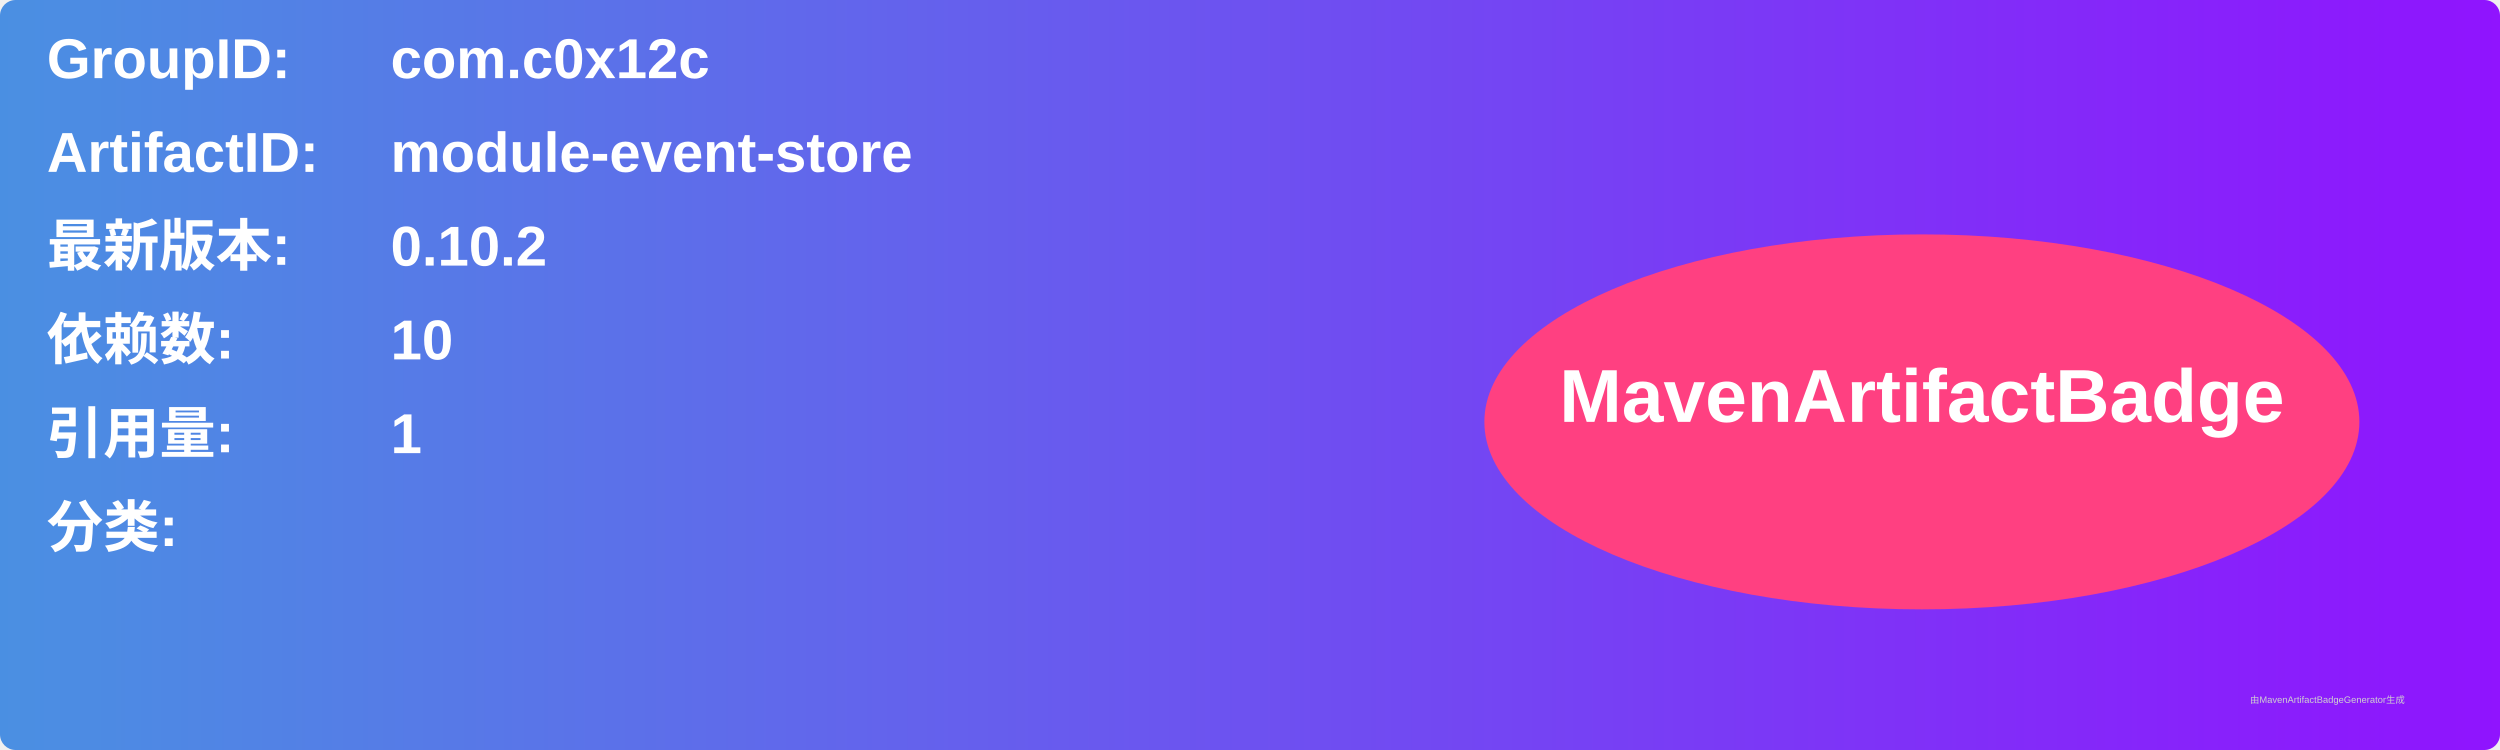
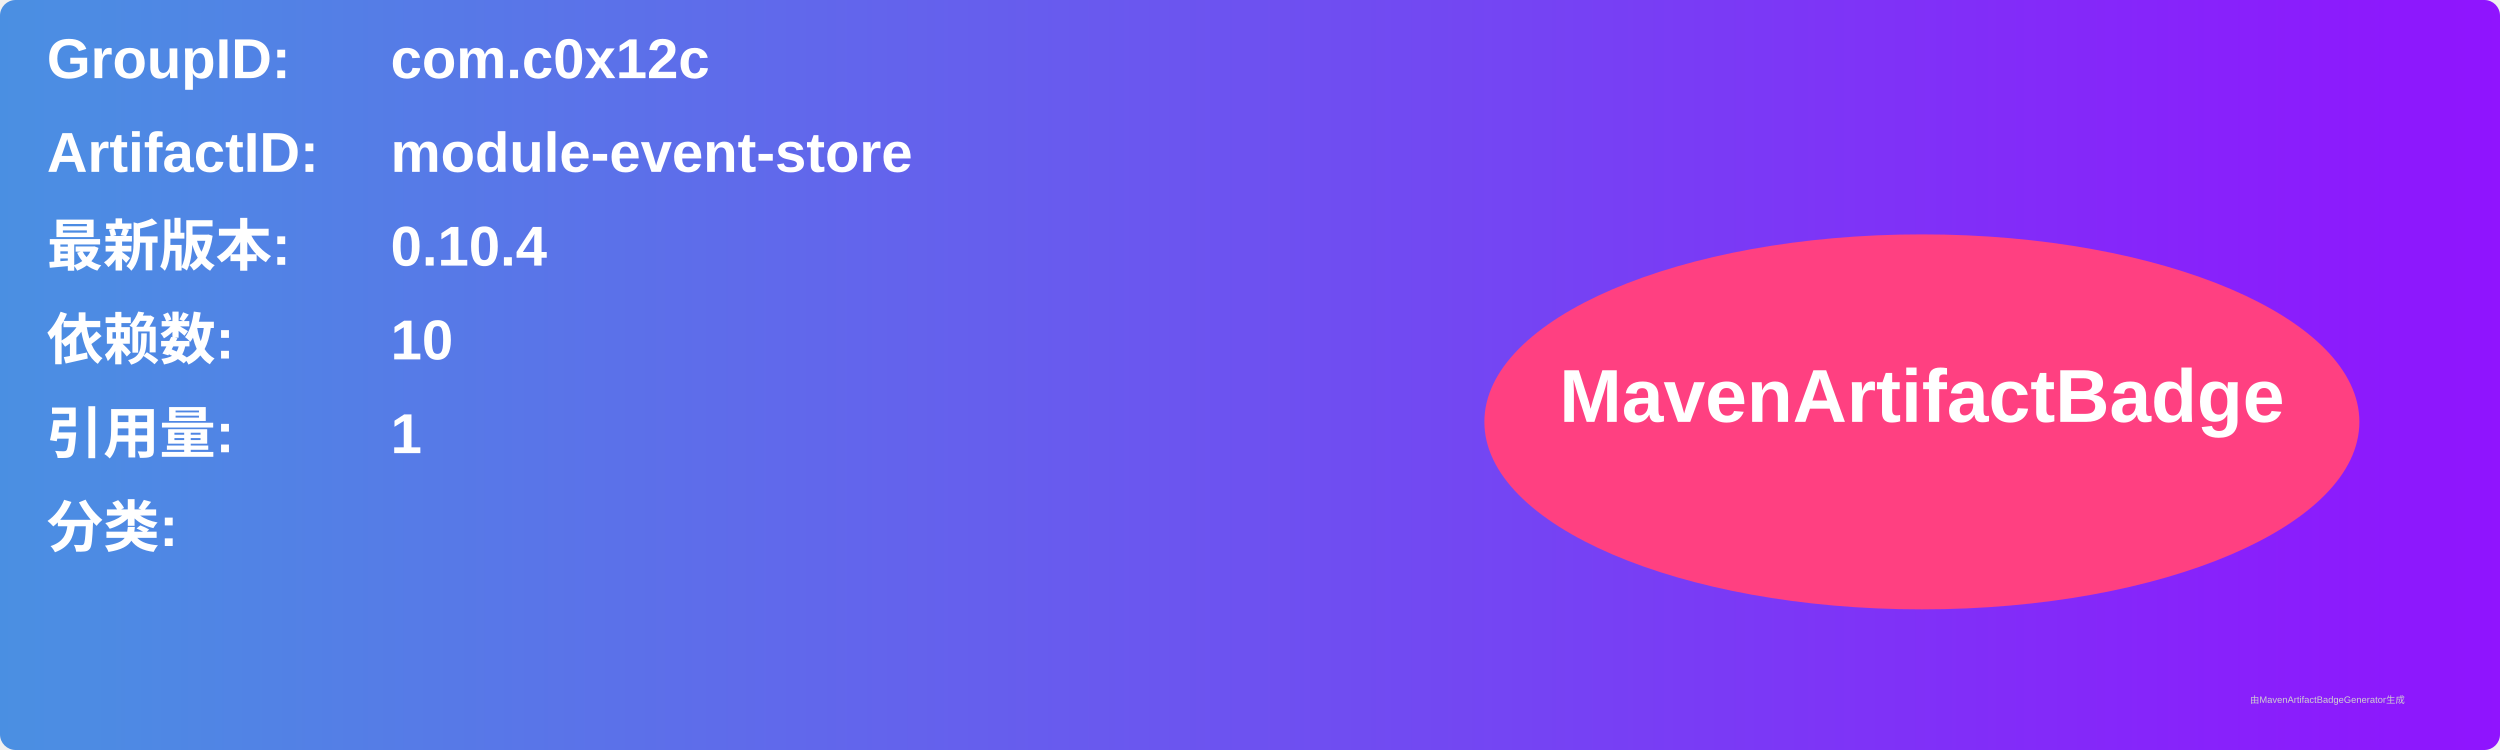
<svg xmlns="http://www.w3.org/2000/svg" width="800" height="240" viewBox="0 0 800 240">
  <linearGradient id="grad" x1="0%" y1="0%" x2="100%" y2="0%">
    <stop offset="0%" stop-color="#4a90e2" />
    <stop offset="100%" stop-color="#9013fe" />
  </linearGradient>
  <rect width="100%" height="100%" rx="5" ry="5" fill="url(#grad)" />
  <g transform="translate(15, 15)">
    <text x="0" y="10" font-family="Arial" font-size="18" fill="white" font-weight="bold" width="260">GroupID:</text>
    <text x="110" y="10" font-family="Arial" font-size="18" fill="white" font-weight="bold" width="460">com.c0x12c</text>
    <text x="0" y="40" font-family="Arial" font-size="18" fill="white" font-weight="bold" width="260">ArtifactID:</text>
    <text x="110" y="40" font-family="Arial" font-size="18" fill="white" font-weight="bold" width="460">module-event-store</text>
    <text x="0" y="70" font-family="Arial" font-size="18" fill="white" font-weight="bold">最新版本:</text>
    <text x="110" y="70" font-family="Arial" font-size="18" fill="white" font-weight="bold">
-       <tspan font-weight="bold">0.10.2</tspan>
+       <tspan font-weight="bold">0.10.4</tspan>
    </text>
    <text x="0" y="100" font-family="Arial" font-size="18" fill="white" font-weight="bold">依赖数: </text>
    <text x="110" y="100" font-family="Arial" font-size="18" fill="white">
      <tspan font-weight="bold">10</tspan>
    </text>
    <text x="0" y="130" font-family="Arial" font-size="18" fill="white" font-weight="bold">引用量: </text>
    <text x="110" y="130" font-family="Arial" font-size="18" fill="white">
      <tspan font-weight="bold">1</tspan>
    </text>
    <text x="0" y="160" font-family="Arial" font-size="18" fill="white" font-weight="bold">分类:</text>
    <text x="10" y="190" font-family="Arial" font-size="10" fill="white">
      <tspan font-weight="bold" />
    </text>
    <ellipse cx="600" cy="120" rx="140" ry="60" fill="#ff4081" />
    <text x="600" y="120" text-anchor="middle" font-family="Arial" font-size="24" fill="white" font-weight="bold">MavenArtifactBadge</text>
  </g>
  <text x="720" y="225" font-family="Arial" font-size="3" fill="#d0d0d0">由MavenArtifactBadgeGenerator生成</text>
</svg>
